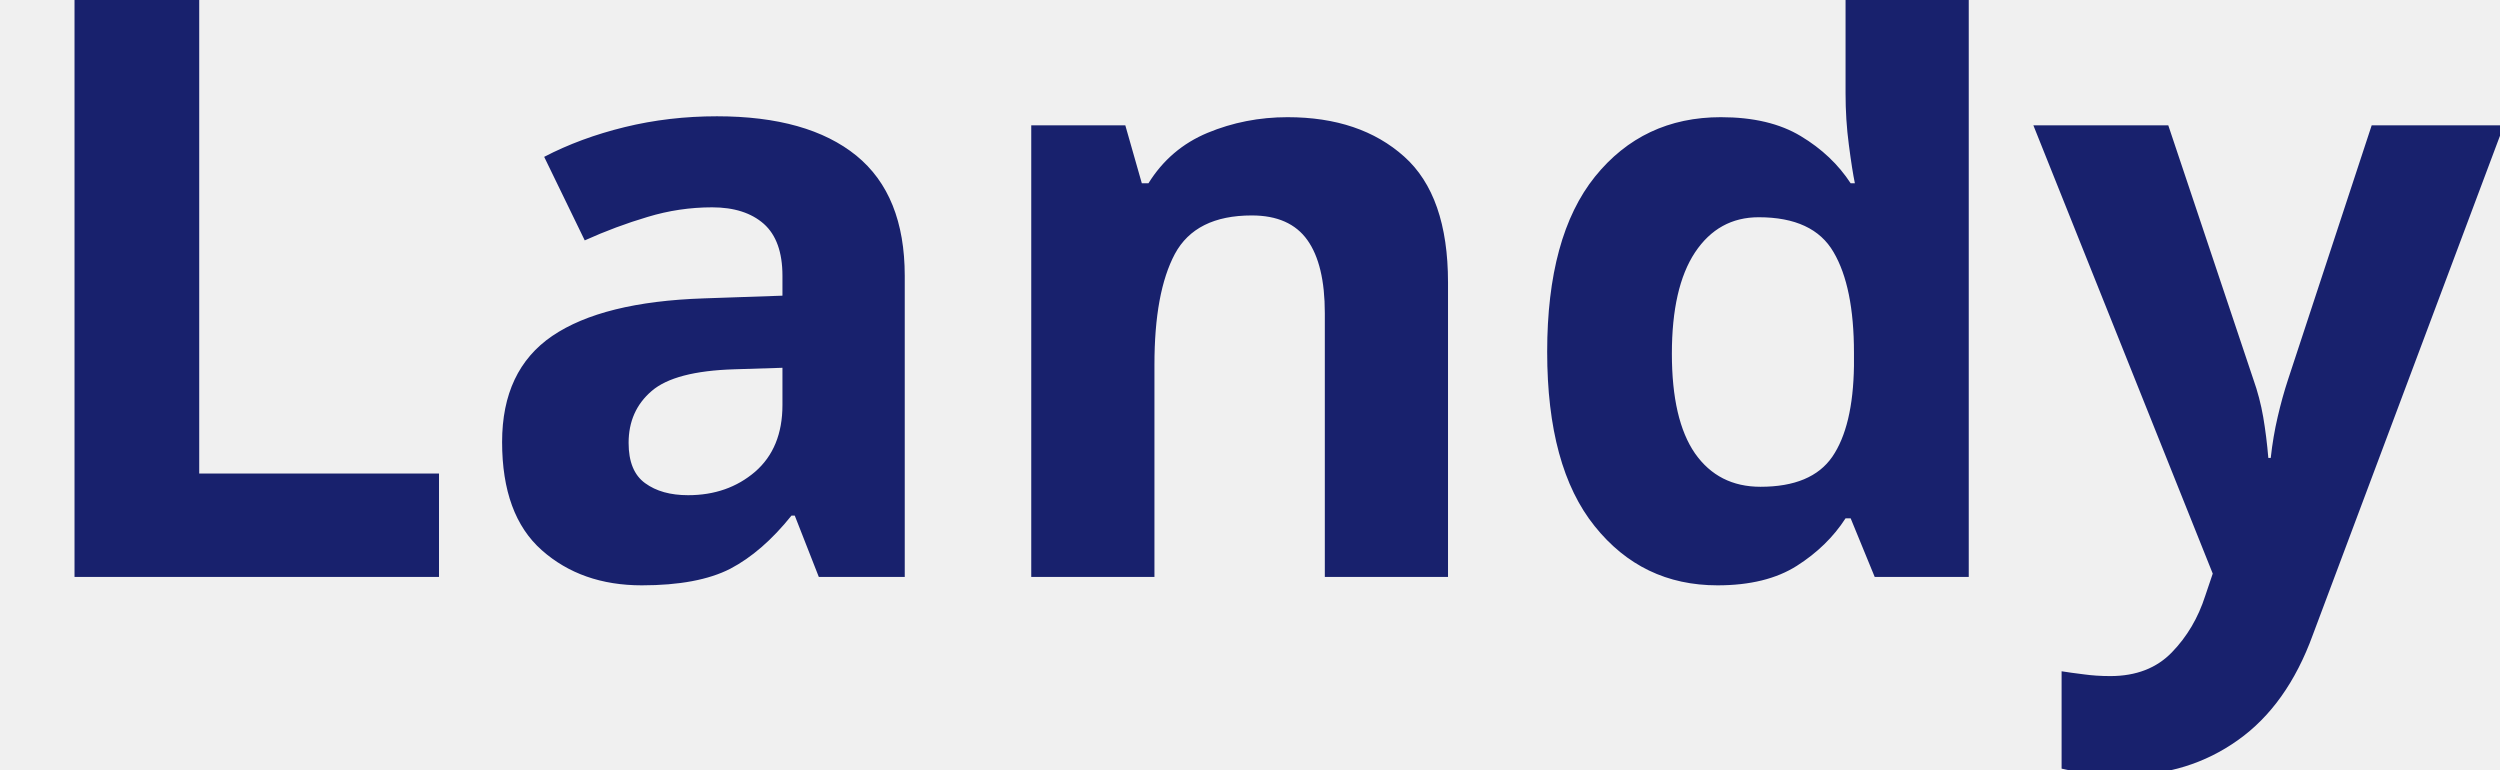
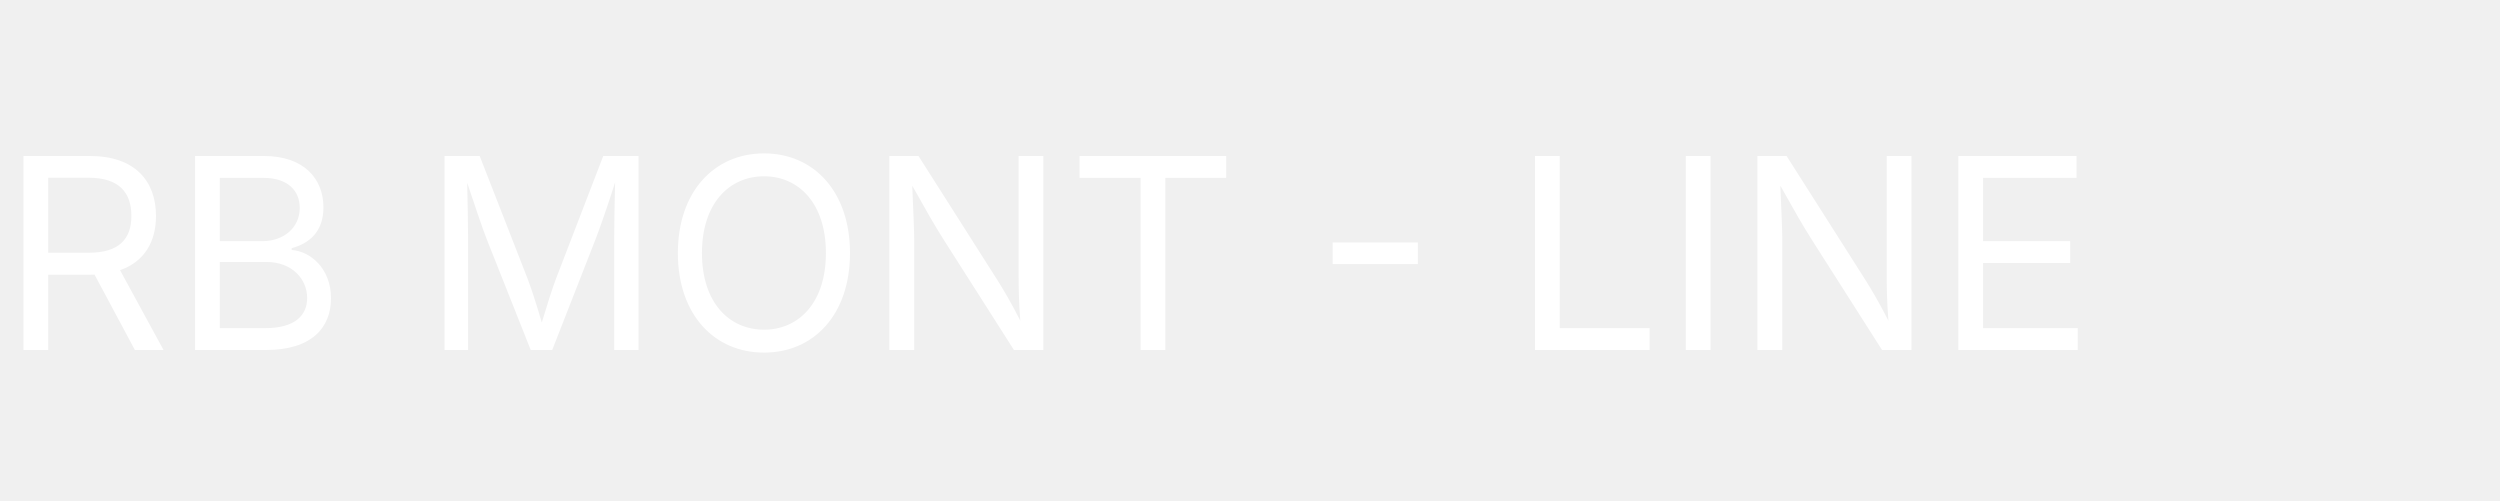
- <svg xmlns="http://www.w3.org/2000/svg" viewBox="0 0 130 40">
-   <text y="30" font-family="Motiva Sans Bold, sans-serif" fill="#18216d" font-size="43px" font-weight="700">Landy</text>
+ <svg xmlns="http://www.w3.org/2000/svg" viewBox="0 0 300 60" role="img" aria-label="RB Mont-line">
+   <text x="0" y="42" font-family="system-ui, -apple-system, BlinkMacSystemFont, 'Segoe UI', sans-serif" font-size="32" fill="#ffffff">
+     RB MONT - LINE
+   </text>
</svg>
